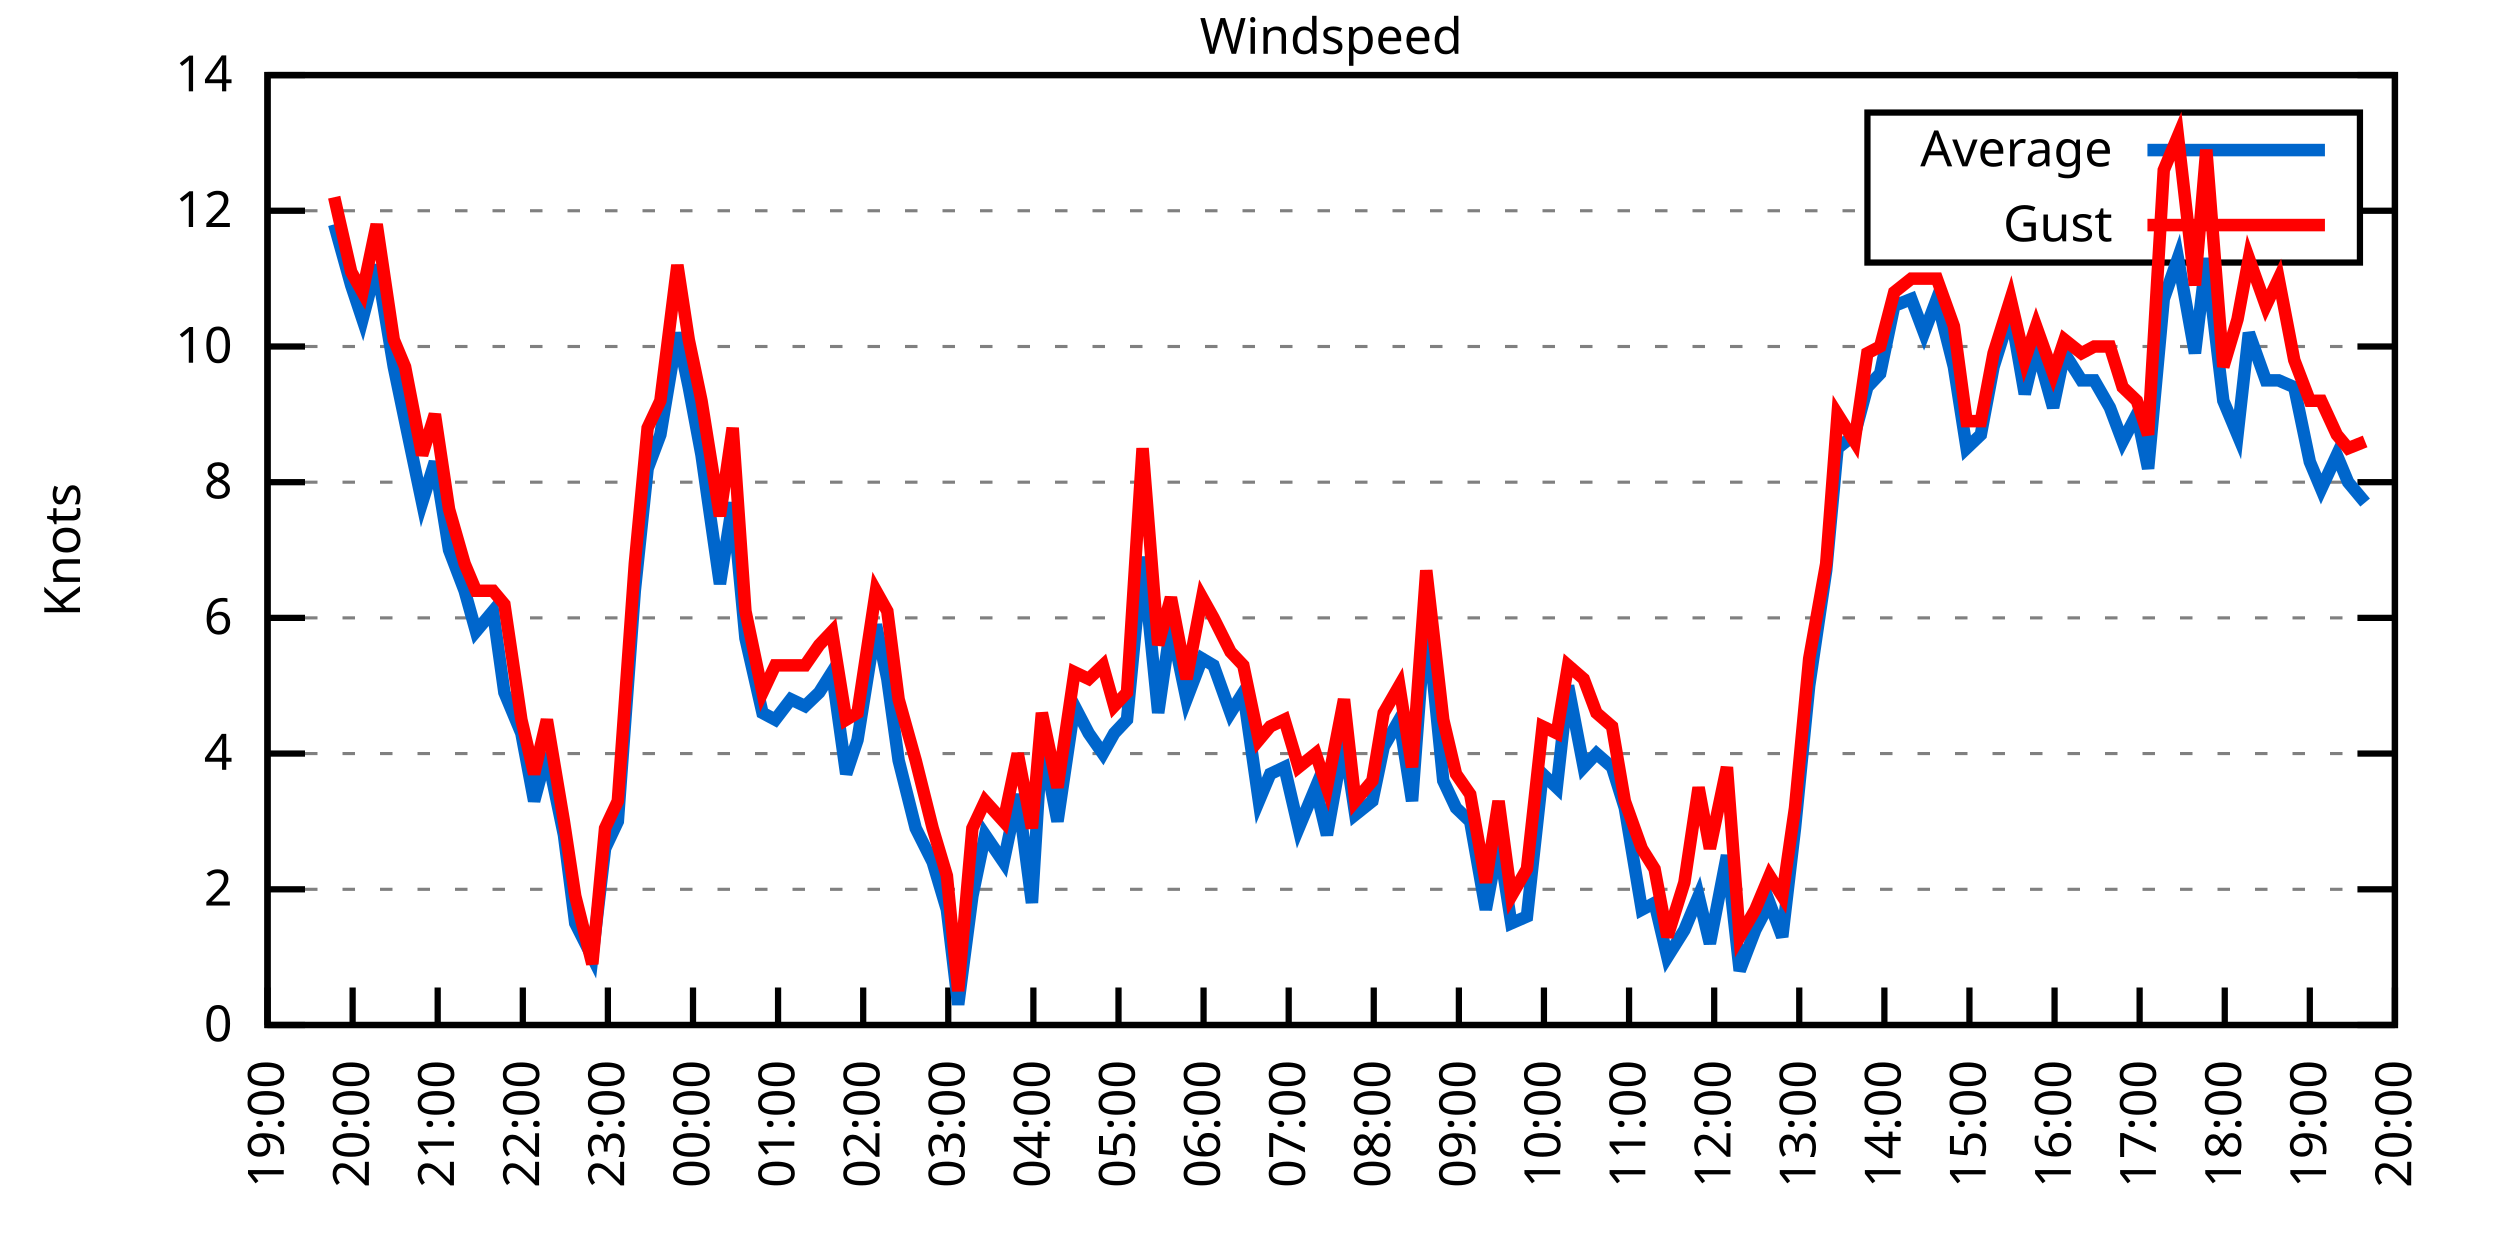
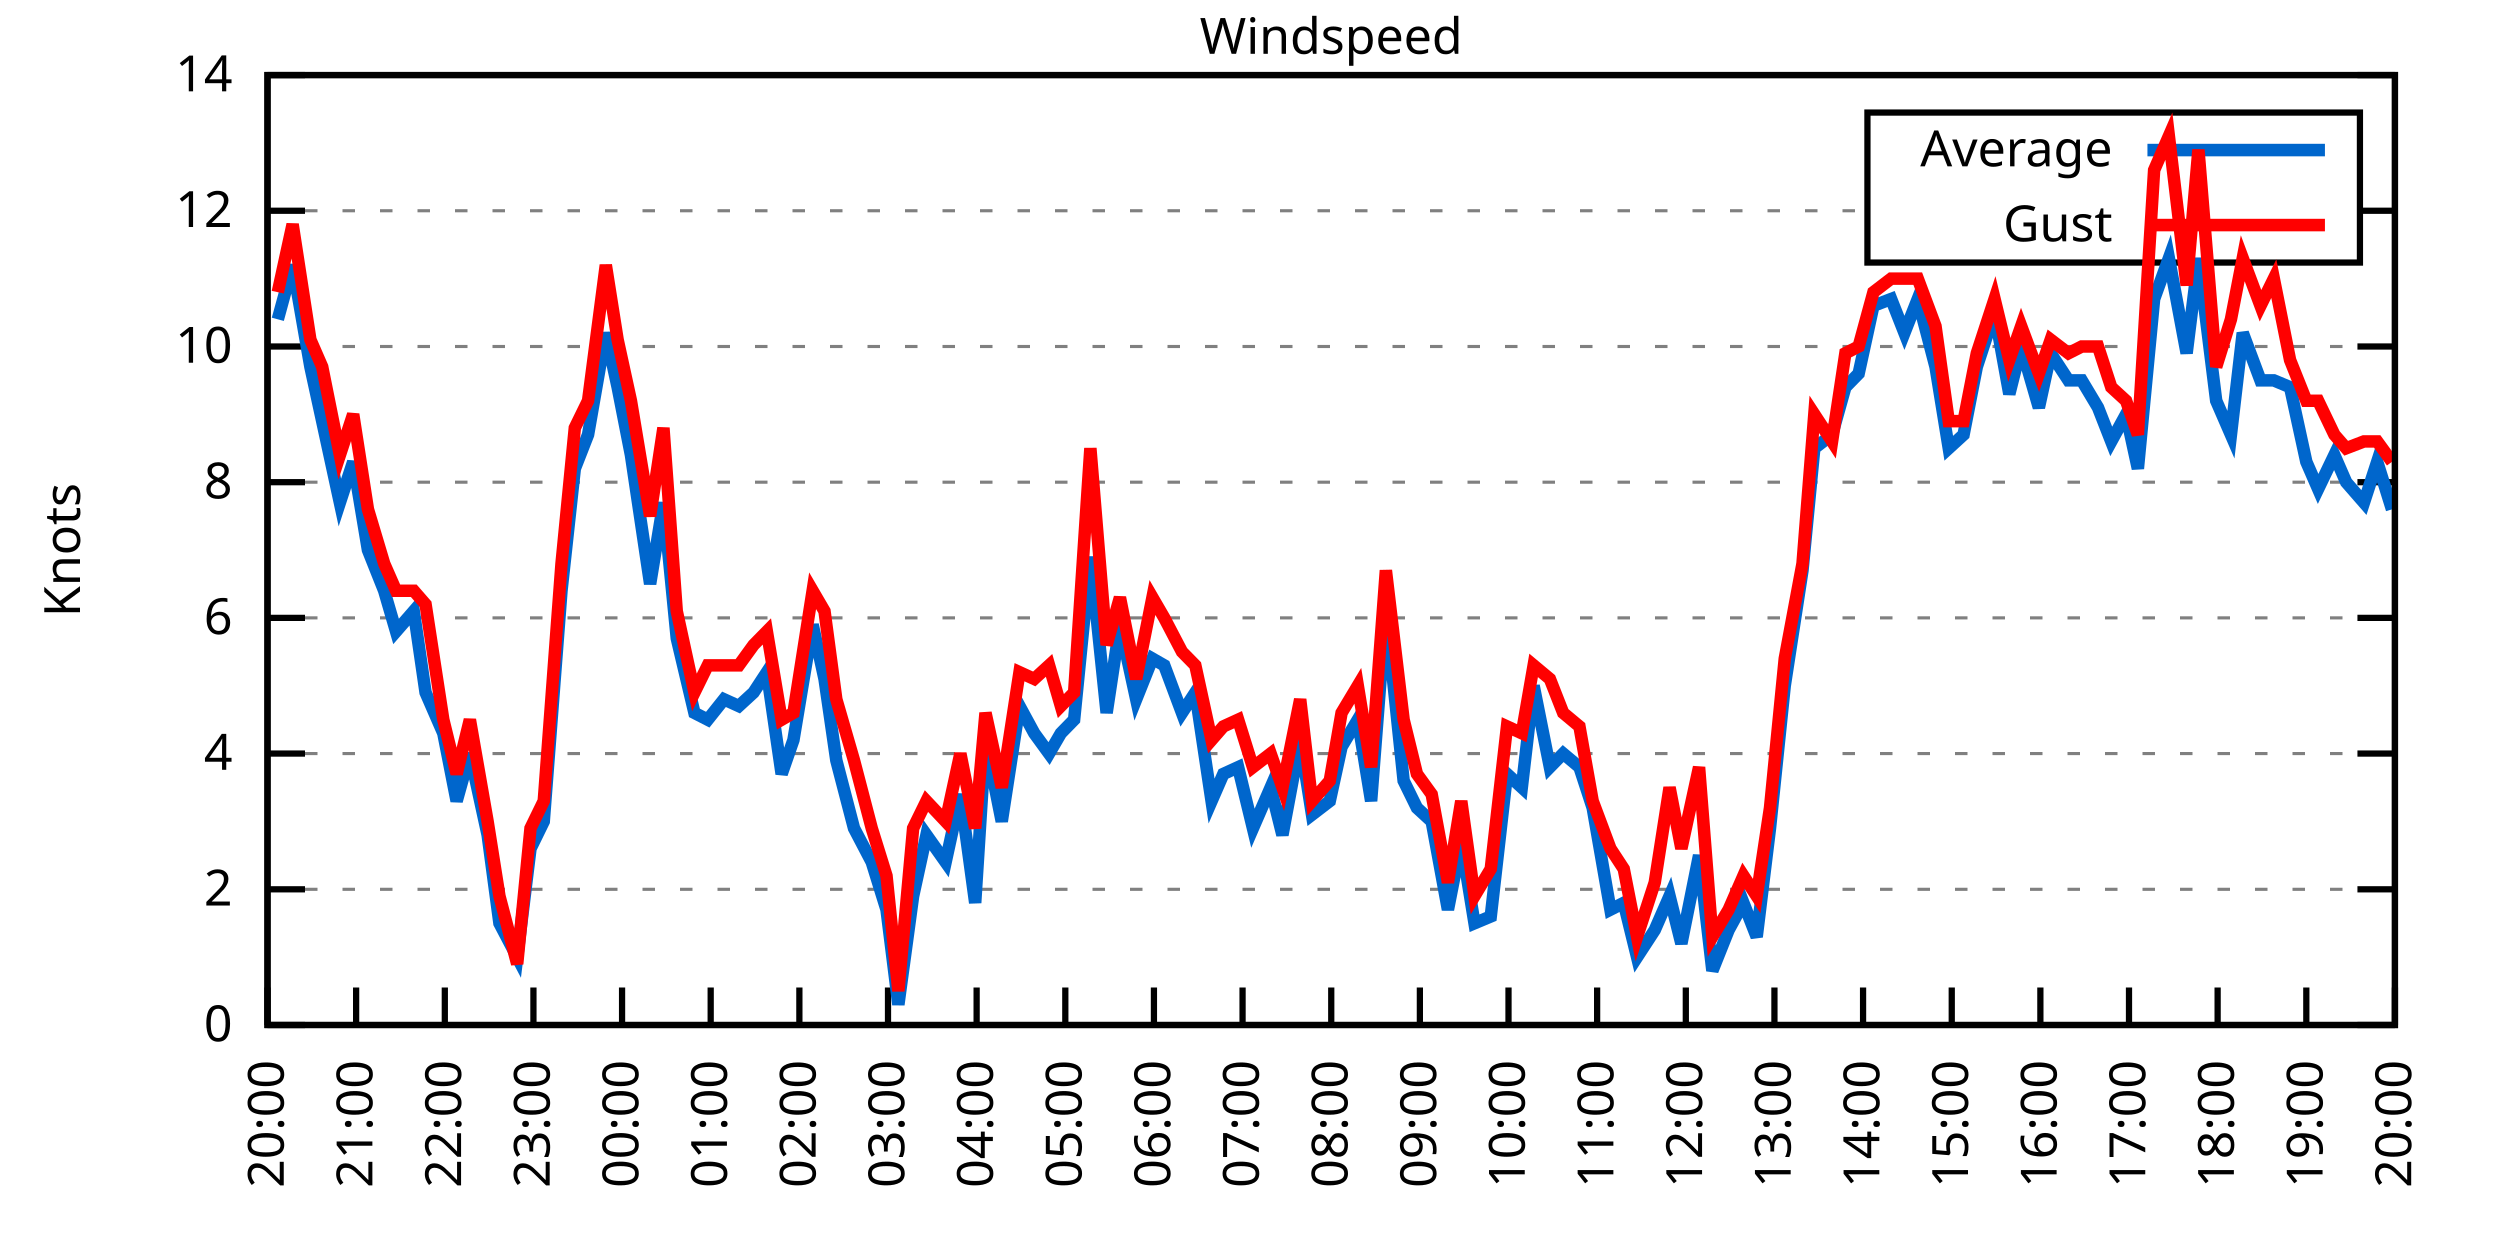
<svg xmlns="http://www.w3.org/2000/svg" xmlns:xlink="http://www.w3.org/1999/xlink" width="400" height="200" viewBox="0 0 400 200">
  <g id="gnuplot_canvas">
    <rect x="0" y="0" width="400" height="200" fill="none" />
    <defs>
      <circle id="gpDot" r="0.5" stroke-width="0.5" stroke="currentColor" />
      <path id="gpPt0" stroke-width="0.333" stroke="currentColor" d="M-1,0 h2 M0,-1 v2" />
      <path id="gpPt1" stroke-width="0.333" stroke="currentColor" d="M-1,-1 L1,1 M1,-1 L-1,1" />
      <path id="gpPt2" stroke-width="0.333" stroke="currentColor" d="M-1,0 L1,0 M0,-1 L0,1 M-1,-1 L1,1 M-1,1 L1,-1" />
      <rect id="gpPt3" stroke-width="0.333" stroke="currentColor" x="-1" y="-1" width="2" height="2" />
      <rect id="gpPt4" stroke-width="0.333" stroke="currentColor" fill="currentColor" x="-1" y="-1" width="2" height="2" />
      <circle id="gpPt5" stroke-width="0.333" stroke="currentColor" cx="0" cy="0" r="1" />
      <use xlink:href="#gpPt5" id="gpPt6" fill="currentColor" stroke="none" />
      <path id="gpPt7" stroke-width="0.333" stroke="currentColor" d="M0,-1.33 L-1.33,0.67 L1.33,0.67 z" />
      <use xlink:href="#gpPt7" id="gpPt8" fill="currentColor" stroke="none" />
      <use xlink:href="#gpPt7" id="gpPt9" stroke="currentColor" transform="rotate(180)" />
      <use xlink:href="#gpPt9" id="gpPt10" fill="currentColor" stroke="none" />
      <use xlink:href="#gpPt3" id="gpPt11" stroke="currentColor" transform="rotate(45)" />
      <use xlink:href="#gpPt11" id="gpPt12" fill="currentColor" stroke="none" />
      <path id="gpPt13" stroke-width="0.333" stroke="currentColor" d="M0,1.330 L1.265,0.411 L0.782,-1.067 L-0.782,-1.076 L-1.265,0.411 z" />
      <use xlink:href="#gpPt13" id="gpPt14" fill="currentColor" stroke="none" />
      <filter id="textbox" filterUnits="objectBoundingBox" x="0" y="0" height="1" width="1">
        <feFlood flood-color="white" flood-opacity="1" result="bgnd" />
        <feComposite in="SourceGraphic" in2="bgnd" operator="atop" />
      </filter>
      <filter id="greybox" filterUnits="objectBoundingBox" x="0" y="0" height="1" width="1">
        <feFlood flood-color="lightgrey" flood-opacity="1" result="grey" />
        <feComposite in="SourceGraphic" in2="grey" operator="atop" />
      </filter>
    </defs>
    <g fill="none" color="white" stroke="currentColor" stroke-width="1.00" stroke-linecap="butt" stroke-linejoin="miter">
</g>
    <g fill="none" color="black" stroke="currentColor" stroke-width="1.00" stroke-linecap="butt" stroke-linejoin="miter">
      <g stroke="none" shape-rendering="crispEdges">
        <polygon fill="rgb(255, 255, 255)" points="42.80,164.00 383.18,164.00 383.18,12.02 42.80,12.02 " />
      </g>
    </g>
    <g fill="none" color="black" stroke="currentColor" stroke-width="1.00" stroke-linecap="butt" stroke-linejoin="miter">
</g>
    <g fill="none" color="black" stroke="black" stroke-width="0.50" stroke-linecap="butt" stroke-linejoin="miter">
</g>
    <g fill="none" color="gray" stroke="currentColor" stroke-width="0.50" stroke-linecap="butt" stroke-linejoin="miter">
      <path stroke="gray" stroke-dasharray="2,4" class="gridline" d="M42.80,164.00 L383.19,164.00  " />
    </g>
    <g fill="none" color="gray" stroke="gray" stroke-width="1.00" stroke-linecap="butt" stroke-linejoin="miter">
</g>
    <g fill="none" color="black" stroke="currentColor" stroke-width="1.00" stroke-linecap="butt" stroke-linejoin="miter">
      <path stroke="black" d="M42.80,164.00 L48.80,164.00 M383.19,164.00 L377.19,164.00  " />
      <g transform="translate(37.20,166.60)" stroke="none" fill="black" font-family="Sans" font-size="8.00" text-anchor="end">
        <text>
          <tspan font-family="Sans"> 0</tspan>
        </text>
      </g>
    </g>
    <g fill="none" color="black" stroke="currentColor" stroke-width="1.00" stroke-linecap="butt" stroke-linejoin="miter">
</g>
    <g fill="none" color="black" stroke="black" stroke-width="0.50" stroke-linecap="butt" stroke-linejoin="miter">
</g>
    <g fill="none" color="gray" stroke="currentColor" stroke-width="0.50" stroke-linecap="butt" stroke-linejoin="miter">
      <path stroke="gray" stroke-dasharray="2,4" class="gridline" d="M42.80,142.29 L383.19,142.29  " />
    </g>
    <g fill="none" color="gray" stroke="gray" stroke-width="1.00" stroke-linecap="butt" stroke-linejoin="miter">
</g>
    <g fill="none" color="black" stroke="currentColor" stroke-width="1.00" stroke-linecap="butt" stroke-linejoin="miter">
      <path stroke="black" d="M42.80,142.29 L48.80,142.29 M383.19,142.29 L377.19,142.29  " />
      <g transform="translate(37.20,144.89)" stroke="none" fill="black" font-family="Sans" font-size="8.00" text-anchor="end">
        <text>
          <tspan font-family="Sans"> 2</tspan>
        </text>
      </g>
    </g>
    <g fill="none" color="black" stroke="currentColor" stroke-width="1.00" stroke-linecap="butt" stroke-linejoin="miter">
</g>
    <g fill="none" color="black" stroke="black" stroke-width="0.50" stroke-linecap="butt" stroke-linejoin="miter">
</g>
    <g fill="none" color="gray" stroke="currentColor" stroke-width="0.50" stroke-linecap="butt" stroke-linejoin="miter">
      <path stroke="gray" stroke-dasharray="2,4" class="gridline" d="M42.80,120.57 L383.19,120.57  " />
    </g>
    <g fill="none" color="gray" stroke="gray" stroke-width="1.00" stroke-linecap="butt" stroke-linejoin="miter">
</g>
    <g fill="none" color="black" stroke="currentColor" stroke-width="1.00" stroke-linecap="butt" stroke-linejoin="miter">
      <path stroke="black" d="M42.80,120.57 L48.80,120.57 M383.19,120.57 L377.19,120.57  " />
      <g transform="translate(37.20,123.17)" stroke="none" fill="black" font-family="Sans" font-size="8.00" text-anchor="end">
        <text>
          <tspan font-family="Sans"> 4</tspan>
        </text>
      </g>
    </g>
    <g fill="none" color="black" stroke="currentColor" stroke-width="1.00" stroke-linecap="butt" stroke-linejoin="miter">
</g>
    <g fill="none" color="black" stroke="black" stroke-width="0.50" stroke-linecap="butt" stroke-linejoin="miter">
</g>
    <g fill="none" color="gray" stroke="currentColor" stroke-width="0.50" stroke-linecap="butt" stroke-linejoin="miter">
      <path stroke="gray" stroke-dasharray="2,4" class="gridline" d="M42.80,98.86 L383.19,98.86  " />
    </g>
    <g fill="none" color="gray" stroke="gray" stroke-width="1.00" stroke-linecap="butt" stroke-linejoin="miter">
</g>
    <g fill="none" color="black" stroke="currentColor" stroke-width="1.00" stroke-linecap="butt" stroke-linejoin="miter">
      <path stroke="black" d="M42.80,98.86 L48.80,98.86 M383.19,98.86 L377.19,98.86  " />
      <g transform="translate(37.20,101.46)" stroke="none" fill="black" font-family="Sans" font-size="8.00" text-anchor="end">
        <text>
          <tspan font-family="Sans"> 6</tspan>
        </text>
      </g>
    </g>
    <g fill="none" color="black" stroke="currentColor" stroke-width="1.00" stroke-linecap="butt" stroke-linejoin="miter">
</g>
    <g fill="none" color="black" stroke="black" stroke-width="0.50" stroke-linecap="butt" stroke-linejoin="miter">
</g>
    <g fill="none" color="gray" stroke="currentColor" stroke-width="0.50" stroke-linecap="butt" stroke-linejoin="miter">
      <path stroke="gray" stroke-dasharray="2,4" class="gridline" d="M42.80,77.15 L383.19,77.15  " />
    </g>
    <g fill="none" color="gray" stroke="gray" stroke-width="1.00" stroke-linecap="butt" stroke-linejoin="miter">
</g>
    <g fill="none" color="black" stroke="currentColor" stroke-width="1.00" stroke-linecap="butt" stroke-linejoin="miter">
      <path stroke="black" d="M42.80,77.15 L48.80,77.15 M383.19,77.15 L377.19,77.15  " />
      <g transform="translate(37.20,79.75)" stroke="none" fill="black" font-family="Sans" font-size="8.00" text-anchor="end">
        <text>
          <tspan font-family="Sans"> 8</tspan>
        </text>
      </g>
    </g>
    <g fill="none" color="black" stroke="currentColor" stroke-width="1.00" stroke-linecap="butt" stroke-linejoin="miter">
</g>
    <g fill="none" color="black" stroke="black" stroke-width="0.50" stroke-linecap="butt" stroke-linejoin="miter">
</g>
    <g fill="none" color="gray" stroke="currentColor" stroke-width="0.50" stroke-linecap="butt" stroke-linejoin="miter">
      <path stroke="gray" stroke-dasharray="2,4" class="gridline" d="M42.80,55.44 L383.19,55.44  " />
    </g>
    <g fill="none" color="gray" stroke="gray" stroke-width="1.00" stroke-linecap="butt" stroke-linejoin="miter">
</g>
    <g fill="none" color="black" stroke="currentColor" stroke-width="1.00" stroke-linecap="butt" stroke-linejoin="miter">
      <path stroke="black" d="M42.80,55.44 L48.80,55.44 M383.19,55.44 L377.19,55.44  " />
      <g transform="translate(37.20,58.04)" stroke="none" fill="black" font-family="Sans" font-size="8.00" text-anchor="end">
        <text>
          <tspan font-family="Sans"> 10</tspan>
        </text>
      </g>
    </g>
    <g fill="none" color="black" stroke="currentColor" stroke-width="1.00" stroke-linecap="butt" stroke-linejoin="miter">
</g>
    <g fill="none" color="black" stroke="black" stroke-width="0.50" stroke-linecap="butt" stroke-linejoin="miter">
</g>
    <g fill="none" color="gray" stroke="currentColor" stroke-width="0.50" stroke-linecap="butt" stroke-linejoin="miter">
      <path stroke="gray" stroke-dasharray="2,4" class="gridline" d="M42.80,33.72 L298.79,33.72 M377.59,33.72 L383.19,33.72  " />
    </g>
    <g fill="none" color="gray" stroke="gray" stroke-width="1.00" stroke-linecap="butt" stroke-linejoin="miter">
</g>
    <g fill="none" color="black" stroke="currentColor" stroke-width="1.00" stroke-linecap="butt" stroke-linejoin="miter">
      <path stroke="black" d="M42.80,33.72 L48.80,33.72 M383.19,33.72 L377.19,33.72  " />
      <g transform="translate(37.20,36.32)" stroke="none" fill="black" font-family="Sans" font-size="8.00" text-anchor="end">
        <text>
          <tspan font-family="Sans"> 12</tspan>
        </text>
      </g>
    </g>
    <g fill="none" color="black" stroke="currentColor" stroke-width="1.00" stroke-linecap="butt" stroke-linejoin="miter">
</g>
    <g fill="none" color="black" stroke="black" stroke-width="0.50" stroke-linecap="butt" stroke-linejoin="miter">
</g>
    <g fill="none" color="gray" stroke="currentColor" stroke-width="0.50" stroke-linecap="butt" stroke-linejoin="miter">
      <path stroke="gray" stroke-dasharray="2,4" class="gridline" d="M42.80,12.01 L383.19,12.01  " />
    </g>
    <g fill="none" color="gray" stroke="gray" stroke-width="1.00" stroke-linecap="butt" stroke-linejoin="miter">
</g>
    <g fill="none" color="black" stroke="currentColor" stroke-width="1.00" stroke-linecap="butt" stroke-linejoin="miter">
      <path stroke="black" d="M42.80,12.01 L48.80,12.01 M383.19,12.01 L377.19,12.01  " />
      <g transform="translate(37.20,14.61)" stroke="none" fill="black" font-family="Sans" font-size="8.00" text-anchor="end">
        <text>
          <tspan font-family="Sans"> 14</tspan>
        </text>
      </g>
    </g>
    <g fill="none" color="black" stroke="currentColor" stroke-width="1.00" stroke-linecap="butt" stroke-linejoin="miter">
      <path stroke="black" d="M42.80,164.00 L42.80,158.00  " />
      <g transform="translate(45.40,169.60) rotate(270.00)" stroke="none" fill="black" font-family="Sans" font-size="8.00" text-anchor="end">
        <text>
-           <tspan font-family="Sans">19:00</tspan>
-         </text>
-       </g>
-     </g>
-     <g fill="none" color="black" stroke="currentColor" stroke-width="1.00" stroke-linecap="butt" stroke-linejoin="miter">
-       <path stroke="black" d="M56.42,164.00 L56.42,158.00  " />
-       <g transform="translate(59.02,169.60) rotate(270.00)" stroke="none" fill="black" font-family="Sans" font-size="8.00" text-anchor="end">
-         <text>
          <tspan font-family="Sans">20:00</tspan>
        </text>
      </g>
    </g>
    <g fill="none" color="black" stroke="currentColor" stroke-width="1.00" stroke-linecap="butt" stroke-linejoin="miter">
-       <path stroke="black" d="M70.03,164.00 L70.03,158.00  " />
-       <g transform="translate(72.63,169.60) rotate(270.00)" stroke="none" fill="black" font-family="Sans" font-size="8.00" text-anchor="end">
+       <path stroke="black" d="M56.98,164.00 L56.98,158.00  " />
+       <g transform="translate(59.58,169.60) rotate(270.00)" stroke="none" fill="black" font-family="Sans" font-size="8.00" text-anchor="end">
        <text>
          <tspan font-family="Sans">21:00</tspan>
        </text>
      </g>
    </g>
    <g fill="none" color="black" stroke="currentColor" stroke-width="1.00" stroke-linecap="butt" stroke-linejoin="miter">
-       <path stroke="black" d="M83.65,164.00 L83.65,158.00  " />
-       <g transform="translate(86.25,169.60) rotate(270.00)" stroke="none" fill="black" font-family="Sans" font-size="8.00" text-anchor="end">
+       <path stroke="black" d="M71.17,164.00 L71.17,158.00  " />
+       <g transform="translate(73.77,169.60) rotate(270.00)" stroke="none" fill="black" font-family="Sans" font-size="8.00" text-anchor="end">
        <text>
          <tspan font-family="Sans">22:00</tspan>
        </text>
      </g>
    </g>
    <g fill="none" color="black" stroke="currentColor" stroke-width="1.00" stroke-linecap="butt" stroke-linejoin="miter">
-       <path stroke="black" d="M97.26,164.00 L97.26,158.00  " />
-       <g transform="translate(99.86,169.60) rotate(270.00)" stroke="none" fill="black" font-family="Sans" font-size="8.00" text-anchor="end">
+       <path stroke="black" d="M85.35,164.00 L85.35,158.00  " />
+       <g transform="translate(87.95,169.60) rotate(270.00)" stroke="none" fill="black" font-family="Sans" font-size="8.00" text-anchor="end">
        <text>
          <tspan font-family="Sans">23:00</tspan>
        </text>
      </g>
    </g>
    <g fill="none" color="black" stroke="currentColor" stroke-width="1.00" stroke-linecap="butt" stroke-linejoin="miter">
-       <path stroke="black" d="M110.88,164.00 L110.88,158.00  " />
-       <g transform="translate(113.48,169.60) rotate(270.00)" stroke="none" fill="black" font-family="Sans" font-size="8.00" text-anchor="end">
+       <path stroke="black" d="M99.53,164.00 L99.53,158.00  " />
+       <g transform="translate(102.13,169.60) rotate(270.00)" stroke="none" fill="black" font-family="Sans" font-size="8.00" text-anchor="end">
        <text>
          <tspan font-family="Sans">00:00</tspan>
        </text>
      </g>
    </g>
    <g fill="none" color="black" stroke="currentColor" stroke-width="1.00" stroke-linecap="butt" stroke-linejoin="miter">
-       <path stroke="black" d="M124.49,164.00 L124.49,158.00  " />
-       <g transform="translate(127.09,169.60) rotate(270.00)" stroke="none" fill="black" font-family="Sans" font-size="8.00" text-anchor="end">
+       <path stroke="black" d="M113.71,164.00 L113.71,158.00  " />
+       <g transform="translate(116.31,169.60) rotate(270.00)" stroke="none" fill="black" font-family="Sans" font-size="8.00" text-anchor="end">
        <text>
          <tspan font-family="Sans">01:00</tspan>
        </text>
      </g>
    </g>
    <g fill="none" color="black" stroke="currentColor" stroke-width="1.00" stroke-linecap="butt" stroke-linejoin="miter">
-       <path stroke="black" d="M138.11,164.00 L138.11,158.00  " />
-       <g transform="translate(140.71,169.60) rotate(270.00)" stroke="none" fill="black" font-family="Sans" font-size="8.00" text-anchor="end">
+       <path stroke="black" d="M127.90,164.00 L127.90,158.00  " />
+       <g transform="translate(130.50,169.60) rotate(270.00)" stroke="none" fill="black" font-family="Sans" font-size="8.00" text-anchor="end">
        <text>
          <tspan font-family="Sans">02:00</tspan>
        </text>
      </g>
    </g>
    <g fill="none" color="black" stroke="currentColor" stroke-width="1.00" stroke-linecap="butt" stroke-linejoin="miter">
-       <path stroke="black" d="M151.72,164.00 L151.72,158.00  " />
-       <g transform="translate(154.32,169.60) rotate(270.00)" stroke="none" fill="black" font-family="Sans" font-size="8.00" text-anchor="end">
+       <path stroke="black" d="M142.08,164.00 L142.08,158.00  " />
+       <g transform="translate(144.68,169.60) rotate(270.00)" stroke="none" fill="black" font-family="Sans" font-size="8.00" text-anchor="end">
        <text>
          <tspan font-family="Sans">03:00</tspan>
        </text>
      </g>
    </g>
    <g fill="none" color="black" stroke="currentColor" stroke-width="1.00" stroke-linecap="butt" stroke-linejoin="miter">
-       <path stroke="black" d="M165.34,164.00 L165.34,158.00  " />
-       <g transform="translate(167.94,169.60) rotate(270.00)" stroke="none" fill="black" font-family="Sans" font-size="8.00" text-anchor="end">
+       <path stroke="black" d="M156.26,164.00 L156.26,158.00  " />
+       <g transform="translate(158.86,169.60) rotate(270.00)" stroke="none" fill="black" font-family="Sans" font-size="8.00" text-anchor="end">
        <text>
          <tspan font-family="Sans">04:00</tspan>
        </text>
      </g>
    </g>
    <g fill="none" color="black" stroke="currentColor" stroke-width="1.00" stroke-linecap="butt" stroke-linejoin="miter">
-       <path stroke="black" d="M178.96,164.00 L178.96,158.00  " />
-       <g transform="translate(181.56,169.60) rotate(270.00)" stroke="none" fill="black" font-family="Sans" font-size="8.00" text-anchor="end">
+       <path stroke="black" d="M170.45,164.00 L170.45,158.00  " />
+       <g transform="translate(173.05,169.60) rotate(270.00)" stroke="none" fill="black" font-family="Sans" font-size="8.00" text-anchor="end">
        <text>
          <tspan font-family="Sans">05:00</tspan>
        </text>
      </g>
    </g>
    <g fill="none" color="black" stroke="currentColor" stroke-width="1.00" stroke-linecap="butt" stroke-linejoin="miter">
-       <path stroke="black" d="M192.57,164.00 L192.57,158.00  " />
-       <g transform="translate(195.17,169.60) rotate(270.00)" stroke="none" fill="black" font-family="Sans" font-size="8.00" text-anchor="end">
+       <path stroke="black" d="M184.63,164.00 L184.63,158.00  " />
+       <g transform="translate(187.23,169.60) rotate(270.00)" stroke="none" fill="black" font-family="Sans" font-size="8.00" text-anchor="end">
        <text>
          <tspan font-family="Sans">06:00</tspan>
        </text>
      </g>
    </g>
    <g fill="none" color="black" stroke="currentColor" stroke-width="1.00" stroke-linecap="butt" stroke-linejoin="miter">
-       <path stroke="black" d="M206.19,164.00 L206.19,158.00  " />
-       <g transform="translate(208.79,169.60) rotate(270.00)" stroke="none" fill="black" font-family="Sans" font-size="8.00" text-anchor="end">
+       <path stroke="black" d="M198.81,164.00 L198.81,158.00  " />
+       <g transform="translate(201.41,169.60) rotate(270.00)" stroke="none" fill="black" font-family="Sans" font-size="8.00" text-anchor="end">
        <text>
          <tspan font-family="Sans">07:00</tspan>
        </text>
      </g>
    </g>
    <g fill="none" color="black" stroke="currentColor" stroke-width="1.00" stroke-linecap="butt" stroke-linejoin="miter">
-       <path stroke="black" d="M219.80,164.00 L219.80,158.00  " />
-       <g transform="translate(222.40,169.60) rotate(270.00)" stroke="none" fill="black" font-family="Sans" font-size="8.00" text-anchor="end">
+       <path stroke="black" d="M213.00,164.00 L213.00,158.00  " />
+       <g transform="translate(215.60,169.60) rotate(270.00)" stroke="none" fill="black" font-family="Sans" font-size="8.00" text-anchor="end">
        <text>
          <tspan font-family="Sans">08:00</tspan>
        </text>
      </g>
    </g>
    <g fill="none" color="black" stroke="currentColor" stroke-width="1.00" stroke-linecap="butt" stroke-linejoin="miter">
-       <path stroke="black" d="M233.42,164.00 L233.42,158.00  " />
-       <g transform="translate(236.02,169.60) rotate(270.00)" stroke="none" fill="black" font-family="Sans" font-size="8.00" text-anchor="end">
+       <path stroke="black" d="M227.18,164.00 L227.18,158.00  " />
+       <g transform="translate(229.78,169.60) rotate(270.00)" stroke="none" fill="black" font-family="Sans" font-size="8.00" text-anchor="end">
        <text>
          <tspan font-family="Sans">09:00</tspan>
        </text>
      </g>
    </g>
    <g fill="none" color="black" stroke="currentColor" stroke-width="1.00" stroke-linecap="butt" stroke-linejoin="miter">
-       <path stroke="black" d="M247.03,164.00 L247.03,158.00  " />
-       <g transform="translate(249.63,169.60) rotate(270.00)" stroke="none" fill="black" font-family="Sans" font-size="8.00" text-anchor="end">
+       <path stroke="black" d="M241.36,164.00 L241.36,158.00  " />
+       <g transform="translate(243.96,169.60) rotate(270.00)" stroke="none" fill="black" font-family="Sans" font-size="8.00" text-anchor="end">
        <text>
          <tspan font-family="Sans">10:00</tspan>
        </text>
      </g>
    </g>
    <g fill="none" color="black" stroke="currentColor" stroke-width="1.00" stroke-linecap="butt" stroke-linejoin="miter">
-       <path stroke="black" d="M260.65,164.00 L260.65,158.00  " />
-       <g transform="translate(263.25,169.60) rotate(270.00)" stroke="none" fill="black" font-family="Sans" font-size="8.00" text-anchor="end">
+       <path stroke="black" d="M255.54,164.00 L255.54,158.00  " />
+       <g transform="translate(258.14,169.60) rotate(270.00)" stroke="none" fill="black" font-family="Sans" font-size="8.00" text-anchor="end">
        <text>
          <tspan font-family="Sans">11:00</tspan>
        </text>
      </g>
    </g>
    <g fill="none" color="black" stroke="currentColor" stroke-width="1.00" stroke-linecap="butt" stroke-linejoin="miter">
-       <path stroke="black" d="M274.27,164.00 L274.27,158.00  " />
-       <g transform="translate(276.87,169.60) rotate(270.00)" stroke="none" fill="black" font-family="Sans" font-size="8.00" text-anchor="end">
+       <path stroke="black" d="M269.73,164.00 L269.73,158.00  " />
+       <g transform="translate(272.33,169.60) rotate(270.00)" stroke="none" fill="black" font-family="Sans" font-size="8.00" text-anchor="end">
        <text>
          <tspan font-family="Sans">12:00</tspan>
        </text>
      </g>
    </g>
    <g fill="none" color="black" stroke="currentColor" stroke-width="1.00" stroke-linecap="butt" stroke-linejoin="miter">
-       <path stroke="black" d="M287.88,164.00 L287.88,158.00  " />
-       <g transform="translate(290.48,169.60) rotate(270.00)" stroke="none" fill="black" font-family="Sans" font-size="8.00" text-anchor="end">
+       <path stroke="black" d="M283.91,164.00 L283.91,158.00  " />
+       <g transform="translate(286.51,169.60) rotate(270.00)" stroke="none" fill="black" font-family="Sans" font-size="8.00" text-anchor="end">
        <text>
          <tspan font-family="Sans">13:00</tspan>
        </text>
      </g>
    </g>
    <g fill="none" color="black" stroke="currentColor" stroke-width="1.00" stroke-linecap="butt" stroke-linejoin="miter">
-       <path stroke="black" d="M301.50,164.00 L301.50,158.00  " />
-       <g transform="translate(304.10,169.60) rotate(270.00)" stroke="none" fill="black" font-family="Sans" font-size="8.00" text-anchor="end">
+       <path stroke="black" d="M298.09,164.00 L298.09,158.00  " />
+       <g transform="translate(300.69,169.60) rotate(270.00)" stroke="none" fill="black" font-family="Sans" font-size="8.00" text-anchor="end">
        <text>
          <tspan font-family="Sans">14:00</tspan>
        </text>
      </g>
    </g>
    <g fill="none" color="black" stroke="currentColor" stroke-width="1.00" stroke-linecap="butt" stroke-linejoin="miter">
-       <path stroke="black" d="M315.11,164.00 L315.11,158.00  " />
-       <g transform="translate(317.71,169.60) rotate(270.00)" stroke="none" fill="black" font-family="Sans" font-size="8.00" text-anchor="end">
+       <path stroke="black" d="M312.28,164.00 L312.28,158.00  " />
+       <g transform="translate(314.88,169.60) rotate(270.00)" stroke="none" fill="black" font-family="Sans" font-size="8.00" text-anchor="end">
        <text>
          <tspan font-family="Sans">15:00</tspan>
        </text>
      </g>
    </g>
    <g fill="none" color="black" stroke="currentColor" stroke-width="1.00" stroke-linecap="butt" stroke-linejoin="miter">
-       <path stroke="black" d="M328.73,164.00 L328.73,158.00  " />
-       <g transform="translate(331.33,169.60) rotate(270.00)" stroke="none" fill="black" font-family="Sans" font-size="8.00" text-anchor="end">
+       <path stroke="black" d="M326.46,164.00 L326.46,158.00  " />
+       <g transform="translate(329.06,169.60) rotate(270.00)" stroke="none" fill="black" font-family="Sans" font-size="8.00" text-anchor="end">
        <text>
          <tspan font-family="Sans">16:00</tspan>
        </text>
      </g>
    </g>
    <g fill="none" color="black" stroke="currentColor" stroke-width="1.00" stroke-linecap="butt" stroke-linejoin="miter">
-       <path stroke="black" d="M342.34,164.00 L342.34,158.00  " />
-       <g transform="translate(344.94,169.60) rotate(270.00)" stroke="none" fill="black" font-family="Sans" font-size="8.00" text-anchor="end">
+       <path stroke="black" d="M340.64,164.00 L340.64,158.00  " />
+       <g transform="translate(343.24,169.60) rotate(270.00)" stroke="none" fill="black" font-family="Sans" font-size="8.00" text-anchor="end">
        <text>
          <tspan font-family="Sans">17:00</tspan>
        </text>
      </g>
    </g>
    <g fill="none" color="black" stroke="currentColor" stroke-width="1.00" stroke-linecap="butt" stroke-linejoin="miter">
-       <path stroke="black" d="M355.96,164.00 L355.96,158.00  " />
-       <g transform="translate(358.56,169.60) rotate(270.00)" stroke="none" fill="black" font-family="Sans" font-size="8.00" text-anchor="end">
+       <path stroke="black" d="M354.82,164.00 L354.82,158.00  " />
+       <g transform="translate(357.42,169.60) rotate(270.00)" stroke="none" fill="black" font-family="Sans" font-size="8.00" text-anchor="end">
        <text>
          <tspan font-family="Sans">18:00</tspan>
        </text>
      </g>
    </g>
    <g fill="none" color="black" stroke="currentColor" stroke-width="1.00" stroke-linecap="butt" stroke-linejoin="miter">
-       <path stroke="black" d="M369.57,164.00 L369.57,158.00  " />
-       <g transform="translate(372.17,169.60) rotate(270.00)" stroke="none" fill="black" font-family="Sans" font-size="8.00" text-anchor="end">
+       <path stroke="black" d="M369.01,164.00 L369.01,158.00  " />
+       <g transform="translate(371.61,169.60) rotate(270.00)" stroke="none" fill="black" font-family="Sans" font-size="8.00" text-anchor="end">
        <text>
          <tspan font-family="Sans">19:00</tspan>
        </text>
      </g>
    </g>
    <g fill="none" color="black" stroke="currentColor" stroke-width="1.00" stroke-linecap="butt" stroke-linejoin="miter">
      <path stroke="black" d="M383.19,164.00 L383.19,158.00  " />
      <g transform="translate(385.79,169.60) rotate(270.00)" stroke="none" fill="black" font-family="Sans" font-size="8.00" text-anchor="end">
        <text>
          <tspan font-family="Sans">20:00</tspan>
        </text>
      </g>
    </g>
    <g fill="none" color="black" stroke="currentColor" stroke-width="1.00" stroke-linecap="butt" stroke-linejoin="miter">
</g>
    <g fill="none" color="black" stroke="currentColor" stroke-width="1.00" stroke-linecap="butt" stroke-linejoin="miter">
      <path stroke="black" d="M42.80,12.01 L42.80,164.00 L383.19,164.00 L383.19,12.01 L42.80,12.01 Z  " />
    </g>
    <g fill="none" color="black" stroke="currentColor" stroke-width="1.00" stroke-linecap="butt" stroke-linejoin="miter">
</g>
    <g fill="none" color="black" stroke="currentColor" stroke-width="1.00" stroke-linecap="butt" stroke-linejoin="miter">
      <path stroke="black" d="M298.79,42.01 L298.79,18.01 L377.59,18.01 L377.59,42.01 L298.79,42.01 Z  " />
    </g>
    <g id="Windspeed_plot_1">
      <g fill="none" color="white" stroke="black" stroke-width="2.00" stroke-linecap="butt" stroke-linejoin="miter">
</g>
      <g fill="none" color="black" stroke="currentColor" stroke-width="2.00" stroke-linecap="butt" stroke-linejoin="miter">
        <g transform="translate(337.99,26.61)" stroke="none" fill="black" font-family="Sans" font-size="8.00" text-anchor="end">
          <text>
            <tspan font-family="Sans">Average</tspan>
          </text>
        </g>
      </g>
      <g fill="none" color="black" stroke="currentColor" stroke-width="2.00" stroke-linecap="butt" stroke-linejoin="miter">
-         <path stroke="rgb(  0, 102, 204)" d="M343.59,24.01 L371.99,24.01 M53.47,35.89 L56.19,45.66 L58.00,51.09 L60.27,42.41 L63.00,58.69 L64.81,67.38   L67.54,80.41 L69.58,73.89 L71.85,88.00 L74.34,94.52 L76.16,101.03 L78.88,97.78 L80.70,110.80 L83.42,117.32   L85.46,128.17 L87.50,120.57 L90.23,133.60 L92.04,147.72 L94.77,153.14 L96.81,135.77 L98.85,131.43 L101.57,94.52   L103.62,74.98 L105.66,69.55 L108.38,53.26 L110.20,61.95 L112.24,72.81 L115.19,93.43 L117.23,80.41 L119.27,102.12   L122.00,114.06 L124.04,115.15 L126.54,111.89 L128.81,112.97 L131.07,110.80 L133.12,107.55 L135.39,123.83 L137.20,118.40   L140.15,99.95 L141.97,108.63 L143.78,121.66 L146.51,132.52 L149.23,137.94 L151.50,145.54 L153.31,160.74 L155.58,143.37   L157.62,133.60 L160.57,137.94 L162.84,127.09 L165.11,144.46 L166.70,118.40 L169.20,131.43 L171.92,112.97 L174.19,117.32   L176.46,120.57 L178.28,117.32 L180.32,115.15 L182.81,89.09 L185.31,114.06 L187.35,99.95 L189.85,111.89 L192.34,105.38   L194.16,106.46 L196.88,114.06 L198.93,110.80 L201.42,128.17 L203.24,123.83 L205.51,122.75 L207.78,132.52 L210.50,126.00   L212.31,133.60 L215.04,118.40 L216.85,130.35 L219.58,128.17 L221.39,119.49 L223.89,115.15 L225.93,128.17 L228.20,97.78   L230.92,124.92 L232.96,129.26 L235.23,131.43 L237.73,145.54 L239.77,134.69 L241.81,147.72 L244.31,146.63 L246.81,123.83   L249.08,126.00 L250.89,109.72 L253.39,122.75 L255.43,120.57 L257.93,122.75 L259.97,129.26 L262.69,145.54 L264.73,144.46   L266.78,153.14 L269.50,148.80 L271.77,143.37 L273.58,150.97 L276.31,136.86 L278.35,155.31 L280.85,148.80 L283.12,144.46   L285.16,149.89 L287.20,132.52 L289.47,109.72 L292.19,91.26 L294.01,71.72 L296.73,69.55 L298.77,61.95 L300.82,59.78   L303.08,48.92 L305.81,47.84 L307.85,53.26 L309.89,47.84 L312.62,58.69 L314.66,71.72 L316.93,69.55 L318.97,58.69   L321.69,50.01 L323.96,63.04 L325.78,55.44 L328.50,65.21 L330.32,56.52 L333.04,60.86 L335.08,60.86 L337.58,65.21   L339.62,70.63 L341.89,66.29 L343.70,74.98 L346.20,47.84 L348.47,41.32 L351.19,56.52 L353.01,41.32 L355.73,64.12   L358.00,69.55 L359.82,53.26 L362.54,60.86 L364.58,60.86 L367.08,61.95 L369.57,73.89 L371.39,78.23 L373.89,72.81   L375.70,77.15 L378.42,80.41  " />
+         <path stroke="rgb(  0, 102, 204)" d="M343.59,24.01 L371.99,24.01 M44.45,51.09 L46.82,42.41 L49.66,58.69 L51.55,67.38 L54.38,80.41 L56.51,73.89   L58.87,88.00 L61.47,94.52 L63.37,101.03 L66.20,97.78 L68.09,110.80 L70.93,117.32 L73.06,128.17 L75.18,120.57   L78.02,133.60 L79.91,147.72 L82.75,153.14 L84.88,135.77 L87.00,131.43 L89.84,94.52 L91.97,74.98 L94.09,69.55   L96.93,53.26 L98.82,61.95 L100.95,72.81 L104.02,93.43 L106.15,80.41 L108.28,102.12 L111.11,114.06 L113.24,115.15   L115.84,111.89 L118.21,112.97 L120.57,110.80 L122.70,107.55 L125.06,123.83 L126.95,118.40 L130.02,99.95 L131.92,108.63   L133.81,121.66 L136.64,132.52 L139.48,137.94 L141.84,145.54 L143.74,160.74 L146.10,143.37 L148.23,133.60 L151.30,137.94   L153.66,127.09 L156.03,144.46 L157.68,118.40 L160.28,131.43 L163.12,112.97 L165.48,117.32 L167.85,120.57 L169.74,117.32   L171.86,115.15 L174.46,89.09 L177.06,114.06 L179.19,99.95 L181.79,111.89 L184.39,105.38 L186.28,106.46 L189.12,114.06   L191.25,110.80 L193.85,128.17 L195.74,123.83 L198.10,122.75 L200.47,132.52 L203.30,126.00 L205.19,133.60 L208.03,118.40   L209.92,130.35 L212.76,128.17 L214.65,119.49 L217.25,115.15 L219.38,128.17 L221.74,97.78 L224.58,124.92 L226.71,129.26   L229.07,131.43 L231.67,145.54 L233.80,134.69 L235.92,147.72 L238.52,146.63 L241.12,123.83 L243.49,126.00 L245.38,109.72   L247.98,122.75 L250.11,120.57 L252.71,122.75 L254.83,129.26 L257.67,145.54 L259.80,144.46 L261.93,153.14 L264.76,148.80   L267.13,143.37 L269.02,150.97 L271.85,136.86 L273.98,155.31 L276.58,148.80 L278.95,144.46 L281.07,149.89 L283.20,132.52   L285.56,109.72 L288.40,91.26 L290.29,71.72 L293.13,69.55 L295.26,61.95 L297.38,59.78 L299.75,48.92 L302.58,47.84   L304.71,53.26 L306.84,47.84 L309.68,58.69 L311.80,71.72 L314.17,69.55 L316.29,58.69 L319.13,50.01 L321.49,63.04   L323.39,55.44 L326.22,65.21 L328.11,56.52 L330.95,60.86 L333.08,60.86 L335.68,65.21 L337.80,70.63 L340.17,66.29   L342.06,74.98 L344.66,47.84 L347.02,41.32 L349.86,56.52 L351.75,41.32 L354.59,64.12 L356.95,69.55 L358.84,53.26   L361.68,60.86 L363.81,60.86 L366.41,61.95 L369.01,73.89 L370.90,78.23 L373.50,72.81 L375.39,77.15 L378.23,80.41   L380.35,73.89 L382.72,81.49  " />
      </g>
    </g>
    <g id="Windspeed_plot_2">
      <g fill="none" color="black" stroke="currentColor" stroke-width="2.00" stroke-linecap="butt" stroke-linejoin="miter">
        <g transform="translate(337.99,38.61)" stroke="none" fill="black" font-family="Sans" font-size="8.00" text-anchor="end">
          <text>
            <tspan font-family="Sans">Gust</tspan>
          </text>
        </g>
      </g>
      <g fill="none" color="black" stroke="currentColor" stroke-width="2.00" stroke-linecap="butt" stroke-linejoin="miter">
-         <path stroke="rgb(255,   0,   0)" d="M343.59,36.01 L371.99,36.01 M53.47,31.55 L56.19,43.49 L58.00,46.75 L60.27,35.89 L63.00,54.35 L64.81,58.69   L67.54,72.81 L69.58,66.29 L71.85,81.49 L74.34,90.18 L76.16,94.52 L78.88,94.52 L80.70,96.69 L83.42,115.15   L85.46,123.83 L87.50,115.15 L90.23,131.43 L92.04,143.37 L94.77,154.23 L96.81,132.52 L98.85,128.17 L101.57,90.18   L103.62,68.46 L105.66,64.12 L108.38,42.41 L110.20,54.35 L112.24,64.12 L115.19,82.58 L117.23,68.46 L119.27,97.78   L122.00,110.80 L124.04,106.46 L126.54,106.46 L128.81,106.46 L131.07,103.20 L133.12,101.03 L135.39,115.15 L137.20,114.06   L140.15,94.52 L141.97,97.78 L143.78,111.89 L146.51,121.66 L149.23,132.52 L151.50,140.12 L153.31,158.57 L155.58,132.52   L157.62,128.17 L160.57,131.43 L162.84,120.57 L165.11,132.52 L166.70,114.06 L169.20,126.00 L171.92,107.55 L174.19,108.63   L176.46,106.46 L178.28,112.97 L180.32,110.80 L182.81,71.72 L185.31,103.20 L187.35,95.60 L189.85,108.63 L192.34,95.60   L194.16,98.86 L196.88,104.29 L198.93,106.46 L201.42,118.40 L203.24,116.23 L205.51,115.15 L207.78,122.75 L210.50,120.57   L212.31,126.00 L215.04,111.89 L216.85,128.17 L219.58,124.92 L221.39,114.06 L223.89,109.72 L225.93,122.75 L228.20,91.26   L230.92,115.15 L232.96,123.83 L235.23,127.09 L237.73,141.20 L239.77,128.17 L241.81,143.37 L244.31,139.03 L246.81,116.23   L249.08,117.32 L250.89,106.46 L253.39,108.63 L255.43,114.06 L257.93,116.23 L259.97,128.17 L262.69,135.77 L264.73,139.03   L266.78,149.89 L269.50,141.20 L271.77,126.00 L273.58,135.77 L276.31,122.75 L278.35,149.89 L280.85,145.54 L283.12,140.12   L285.16,143.37 L287.20,129.26 L289.47,105.38 L292.19,90.18 L294.01,66.29 L296.73,70.63 L298.77,56.52 L300.82,55.44   L303.08,46.75 L305.81,44.58 L307.85,44.58 L309.89,44.58 L312.62,52.18 L314.66,67.38 L316.93,67.38 L318.97,56.52   L321.69,47.84 L323.96,57.61 L325.78,52.18 L328.50,59.78 L330.32,54.35 L333.04,56.52 L335.08,55.44 L337.58,55.44   L339.62,61.95 L341.89,64.12 L343.70,69.55 L346.20,27.21 L348.47,21.78 L351.19,45.66 L353.01,23.95 L355.73,58.69   L358.00,51.09 L359.82,41.32 L362.54,48.92 L364.58,44.58 L367.08,57.61 L369.57,64.12 L371.39,64.12 L373.89,69.55   L375.70,71.72 L378.42,70.63  " />
+         <path stroke="rgb(255,   0,   0)" d="M343.59,36.01 L371.99,36.01 M44.45,46.75 L46.82,35.89 L49.66,54.35 L51.55,58.69 L54.38,72.81 L56.51,66.29   L58.87,81.49 L61.47,90.18 L63.37,94.52 L66.20,94.52 L68.09,96.69 L70.93,115.15 L73.06,123.83 L75.18,115.15   L78.02,131.43 L79.91,143.37 L82.75,154.23 L84.88,132.52 L87.00,128.17 L89.84,90.18 L91.97,68.46 L94.09,64.12   L96.93,42.41 L98.82,54.35 L100.95,64.12 L104.02,82.58 L106.15,68.46 L108.28,97.78 L111.11,110.80 L113.24,106.46   L115.84,106.46 L118.21,106.46 L120.57,103.20 L122.70,101.03 L125.06,115.15 L126.95,114.06 L130.02,94.52 L131.92,97.78   L133.81,111.89 L136.64,121.66 L139.48,132.52 L141.84,140.12 L143.74,158.57 L146.10,132.52 L148.23,128.17 L151.30,131.43   L153.66,120.57 L156.03,132.52 L157.68,114.06 L160.28,126.00 L163.12,107.55 L165.48,108.63 L167.85,106.46 L169.74,112.97   L171.86,110.80 L174.46,71.72 L177.06,103.20 L179.19,95.60 L181.79,108.63 L184.39,95.60 L186.28,98.86 L189.12,104.29   L191.25,106.46 L193.85,118.40 L195.74,116.23 L198.10,115.15 L200.47,122.75 L203.30,120.57 L205.19,126.00 L208.03,111.89   L209.92,128.17 L212.76,124.92 L214.65,114.06 L217.25,109.72 L219.38,122.75 L221.74,91.26 L224.58,115.15 L226.71,123.83   L229.07,127.09 L231.67,141.20 L233.80,128.17 L235.92,143.37 L238.52,139.03 L241.12,116.23 L243.49,117.32 L245.38,106.46   L247.98,108.63 L250.11,114.06 L252.71,116.23 L254.83,128.17 L257.67,135.77 L259.80,139.03 L261.93,149.89 L264.76,141.20   L267.13,126.00 L269.02,135.77 L271.85,122.75 L273.98,149.89 L276.58,145.54 L278.95,140.12 L281.07,143.37 L283.20,129.26   L285.56,105.38 L288.40,90.18 L290.29,66.29 L293.13,70.63 L295.26,56.52 L297.38,55.44 L299.75,46.75 L302.58,44.58   L304.71,44.58 L306.84,44.58 L309.68,52.18 L311.80,67.38 L314.17,67.38 L316.29,56.52 L319.13,47.84 L321.49,57.61   L323.39,52.18 L326.22,59.78 L328.11,54.35 L330.95,56.52 L333.08,55.44 L335.68,55.44 L337.80,61.95 L340.17,64.12   L342.06,69.55 L344.66,27.21 L347.02,21.78 L349.86,45.66 L351.75,23.95 L354.59,58.69 L356.95,51.09 L358.84,41.32   L361.68,48.92 L363.81,44.58 L366.41,57.61 L369.01,64.12 L370.90,64.12 L373.50,69.55 L375.39,71.72 L378.23,70.63   L380.35,70.63 L382.72,73.89  " />
      </g>
    </g>
    <g fill="none" color="black" stroke="currentColor" stroke-width="2.00" stroke-linecap="butt" stroke-linejoin="miter">
</g>
    <g fill="none" color="black" stroke="black" stroke-width="1.00" stroke-linecap="butt" stroke-linejoin="miter">
</g>
    <g fill="none" color="black" stroke="currentColor" stroke-width="1.00" stroke-linecap="butt" stroke-linejoin="miter">
      <path stroke="black" d="M42.80,12.01 L42.80,164.00 L383.19,164.00 L383.19,12.01 L42.80,12.01 Z  " />
      <g transform="translate(12.80,88.01) rotate(270.00)" stroke="none" fill="black" font-family="Sans" font-size="8.00" text-anchor="middle">
        <text>
          <tspan font-family="Sans">Knots</tspan>
        </text>
      </g>
    </g>
    <g fill="none" color="black" stroke="currentColor" stroke-width="1.00" stroke-linecap="butt" stroke-linejoin="miter">
</g>
    <g fill="none" color="black" stroke="currentColor" stroke-width="1.00" stroke-linecap="butt" stroke-linejoin="miter">
      <g transform="translate(212.99,8.61)" stroke="none" fill="black" font-family="Sans" font-size="8.00" text-anchor="middle">
        <text>
          <tspan font-family="Sans">Windspeed</tspan>
        </text>
      </g>
    </g>
    <g fill="none" color="black" stroke="currentColor" stroke-width="1.00" stroke-linecap="butt" stroke-linejoin="miter">
</g>
  </g>
</svg>
